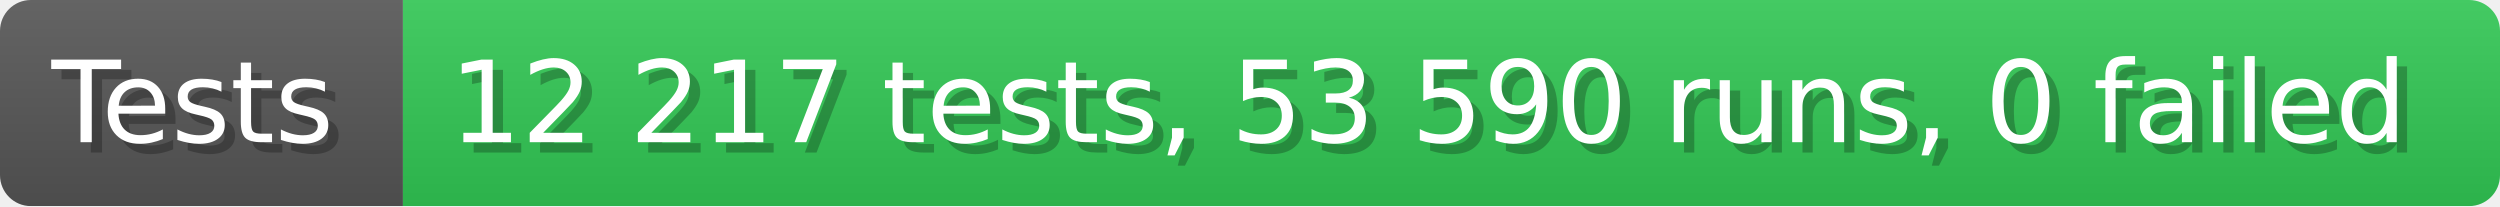
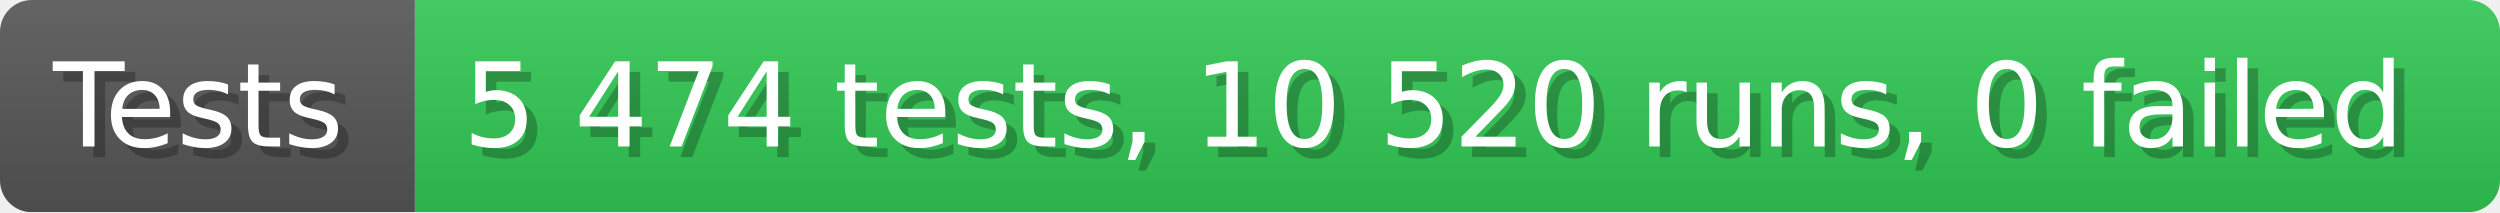
- <svg xmlns="http://www.w3.org/2000/svg" width="242.6" height="20" viewBox="0 0 2426 200" role="img" aria-label="Tests: 12 217 tests, 53 590 runs, 0 failed">
+ <svg xmlns="http://www.w3.org/2000/svg" width="235.6" height="20" viewBox="0 0 2356 200" role="img" aria-label="Tests: 5 474 tests, 10 520 runs, 0 failed">
  <linearGradient id="a" x2="0" y2="100%">
    <stop offset="0" stop-opacity=".1" stop-color="#EEE" />
    <stop offset="1" stop-opacity=".1" />
  </linearGradient>
  <mask id="m">
-     <rect width="2426" height="200" rx="30" fill="#FFF" />
+     <rect width="2356" height="200" rx="30" fill="#FFF" />
  </mask>
  <g mask="url(#m)">
    <rect width="391" height="200" fill="#555" />
-     <rect width="2035" height="200" fill="#31c653" x="391" />
-     <rect width="2426" height="200" fill="url(#a)" />
+     <rect width="1965" height="200" fill="#31c653" x="391" />
+     <rect width="2356" height="200" fill="url(#a)" />
  </g>
  <g aria-hidden="true" fill="#fff" text-anchor="start" font-family="Verdana,DejaVu Sans,sans-serif" font-size="110">
    <text x="60" y="148" textLength="291" fill="#000" opacity="0.25">Tests</text>
    <text x="50" y="138" textLength="291">Tests</text>
-     <text x="446" y="148" textLength="1935" fill="#000" opacity="0.25">12 217 tests, 53 590 runs, 0 failed</text>
-     <text x="436" y="138" textLength="1935">12 217 tests, 53 590 runs, 0 failed</text>
+     <text x="446" y="148" textLength="1865" fill="#000" opacity="0.25">5 474 tests, 10 520 runs, 0 failed</text>
+     <text x="436" y="138" textLength="1865">5 474 tests, 10 520 runs, 0 failed</text>
  </g>
</svg>
